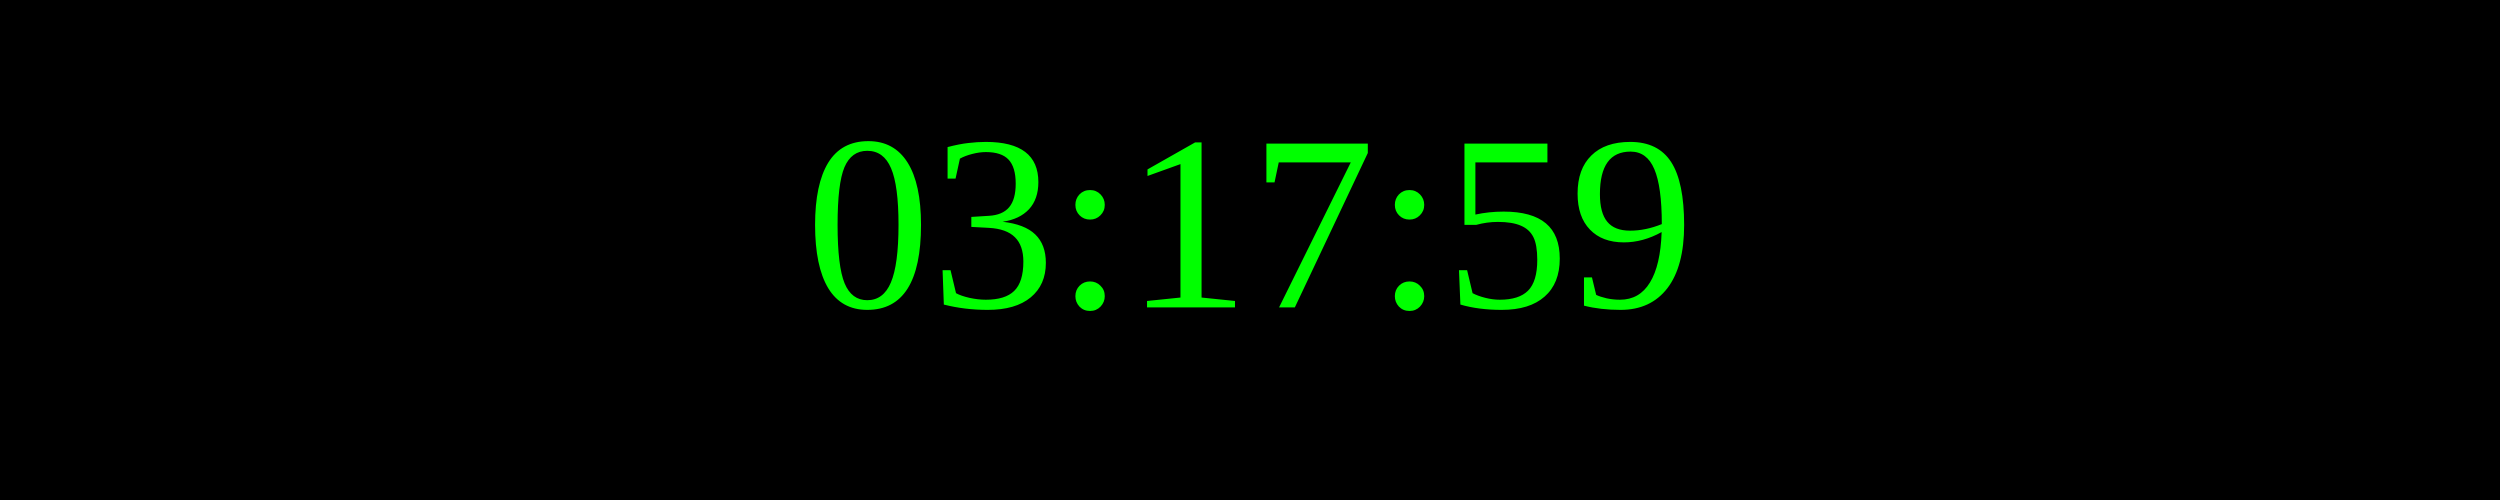
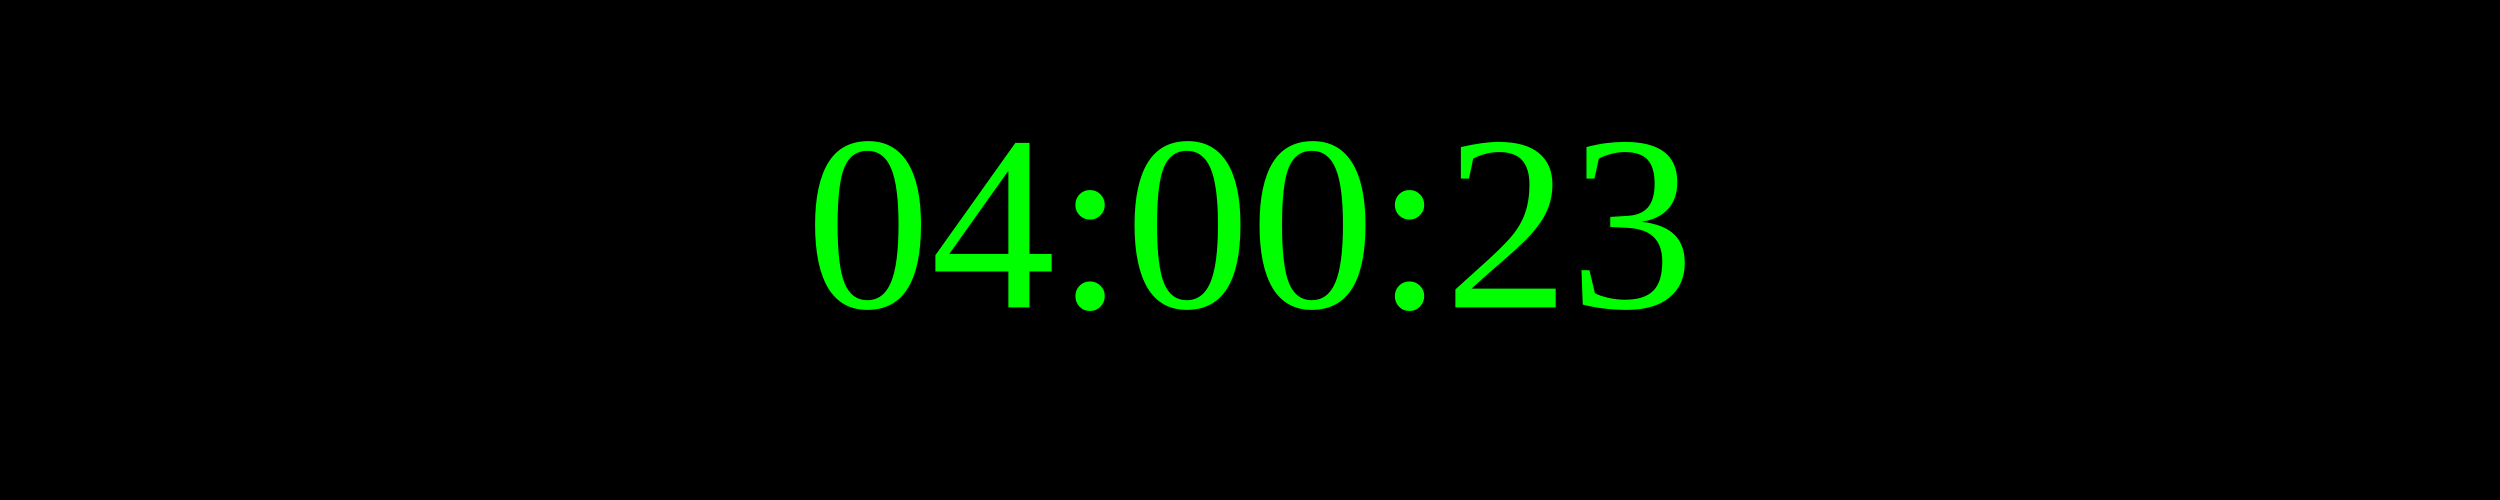
<svg xmlns="http://www.w3.org/2000/svg" width="250" height="50">
  <rect width="100%" height="100%" fill="black" />
  <text x="50%" y="50%" font-size="25" fill="lime" text-anchor="middle" dominant-baseline="middle">
- 03:17:59
+ 04:00:23
</text>
</svg>
